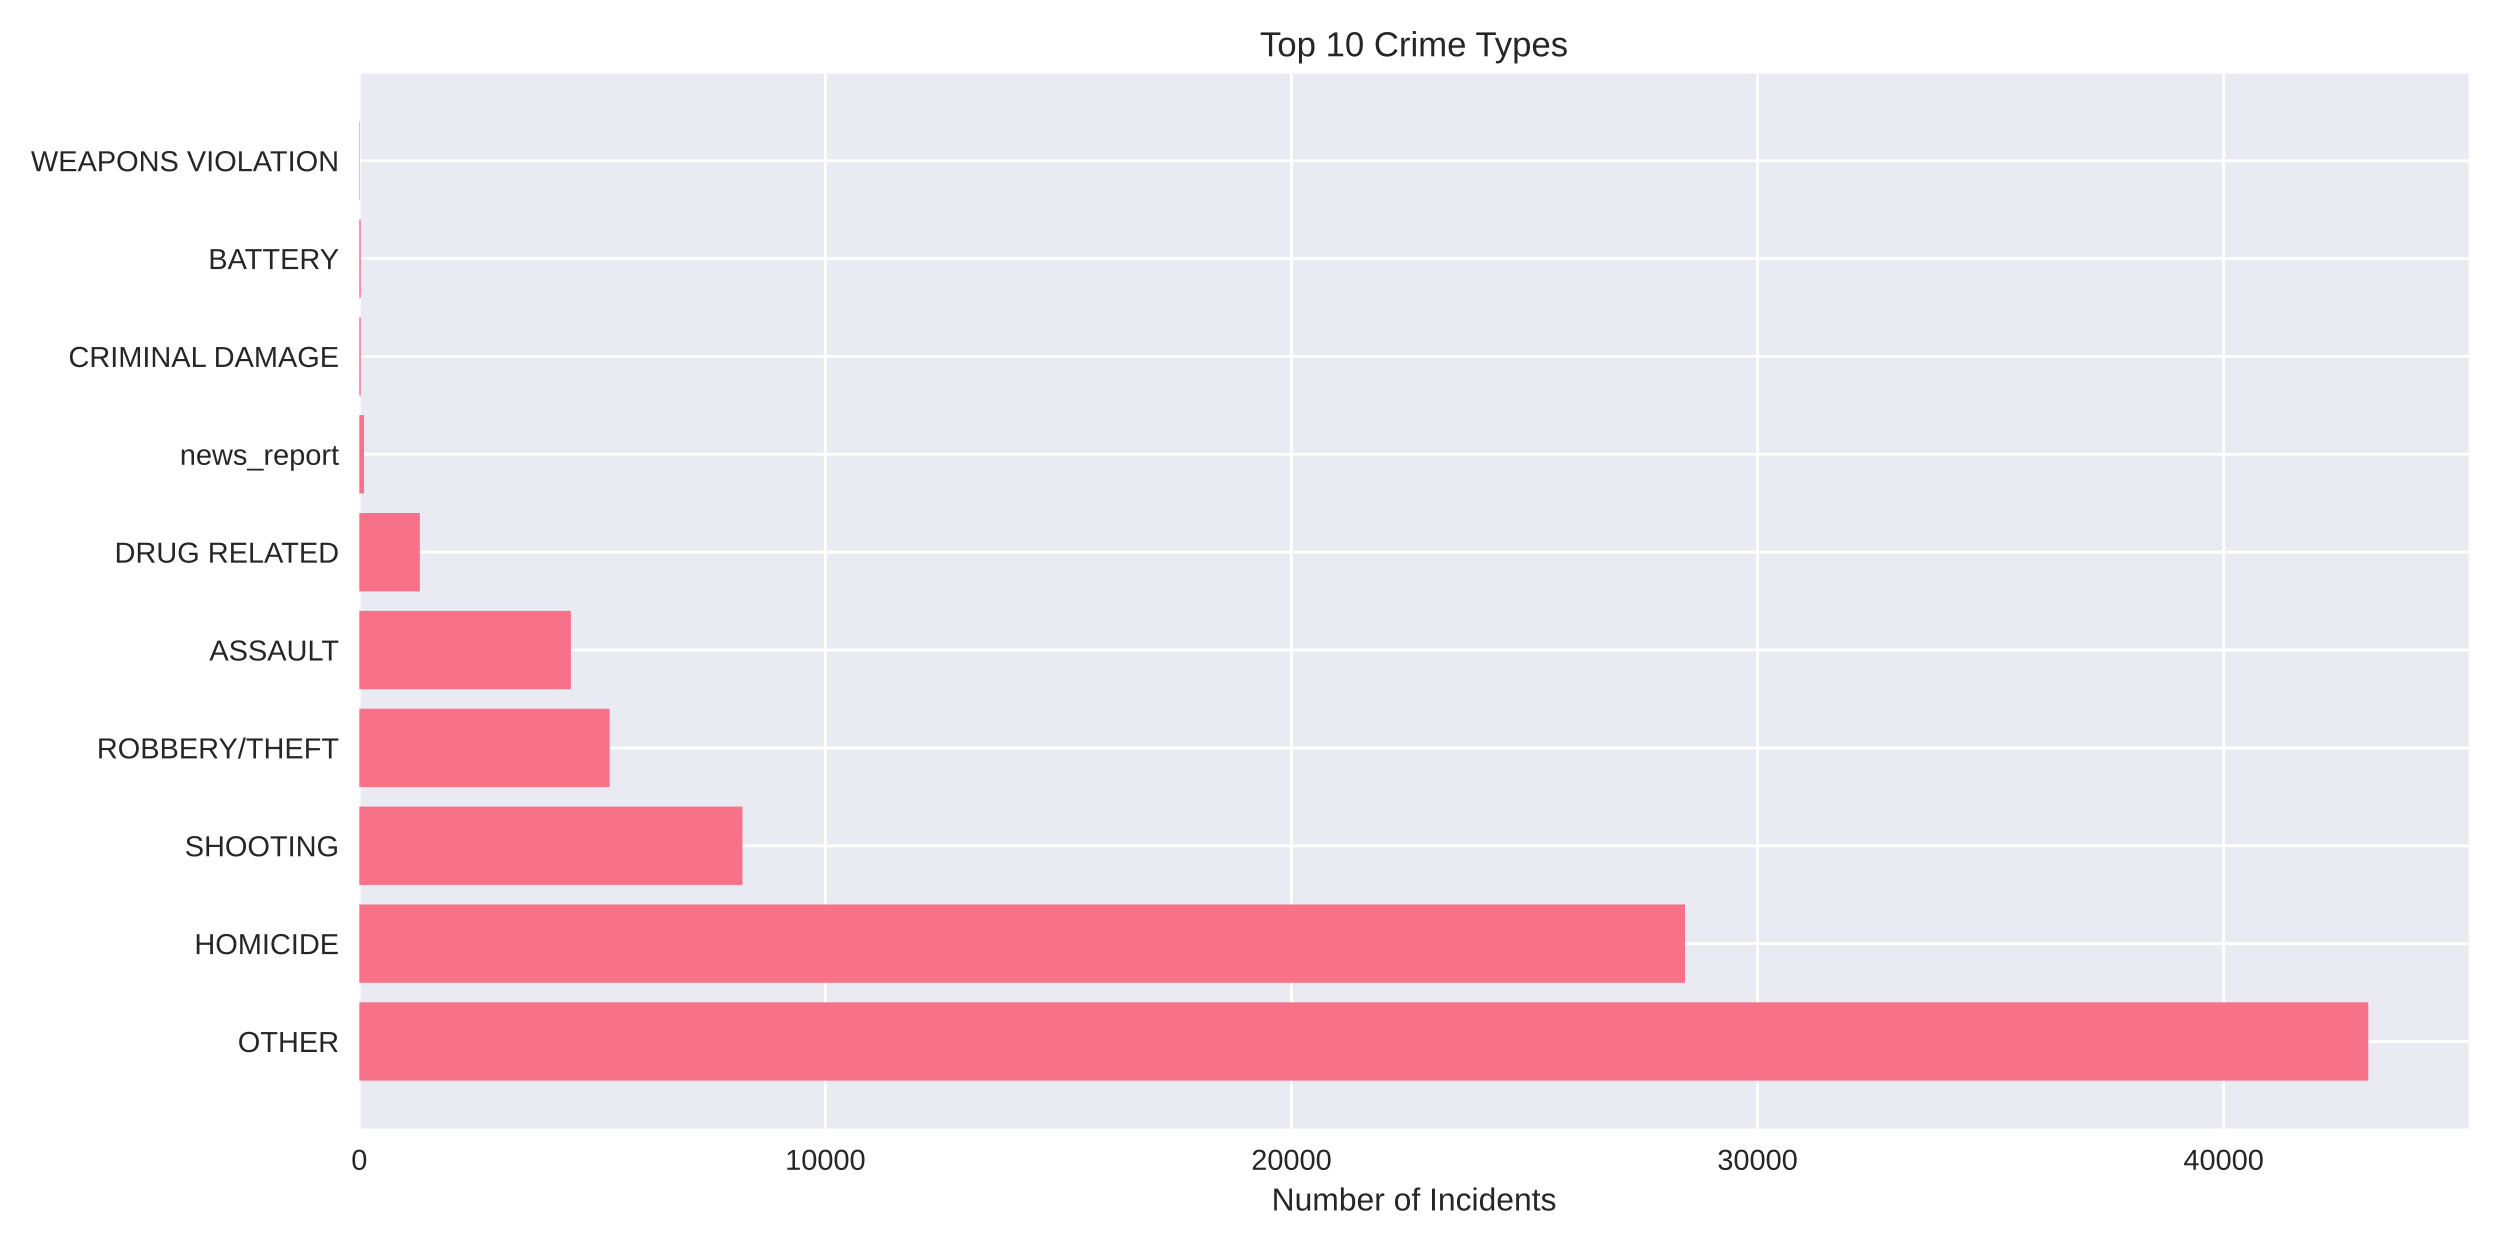
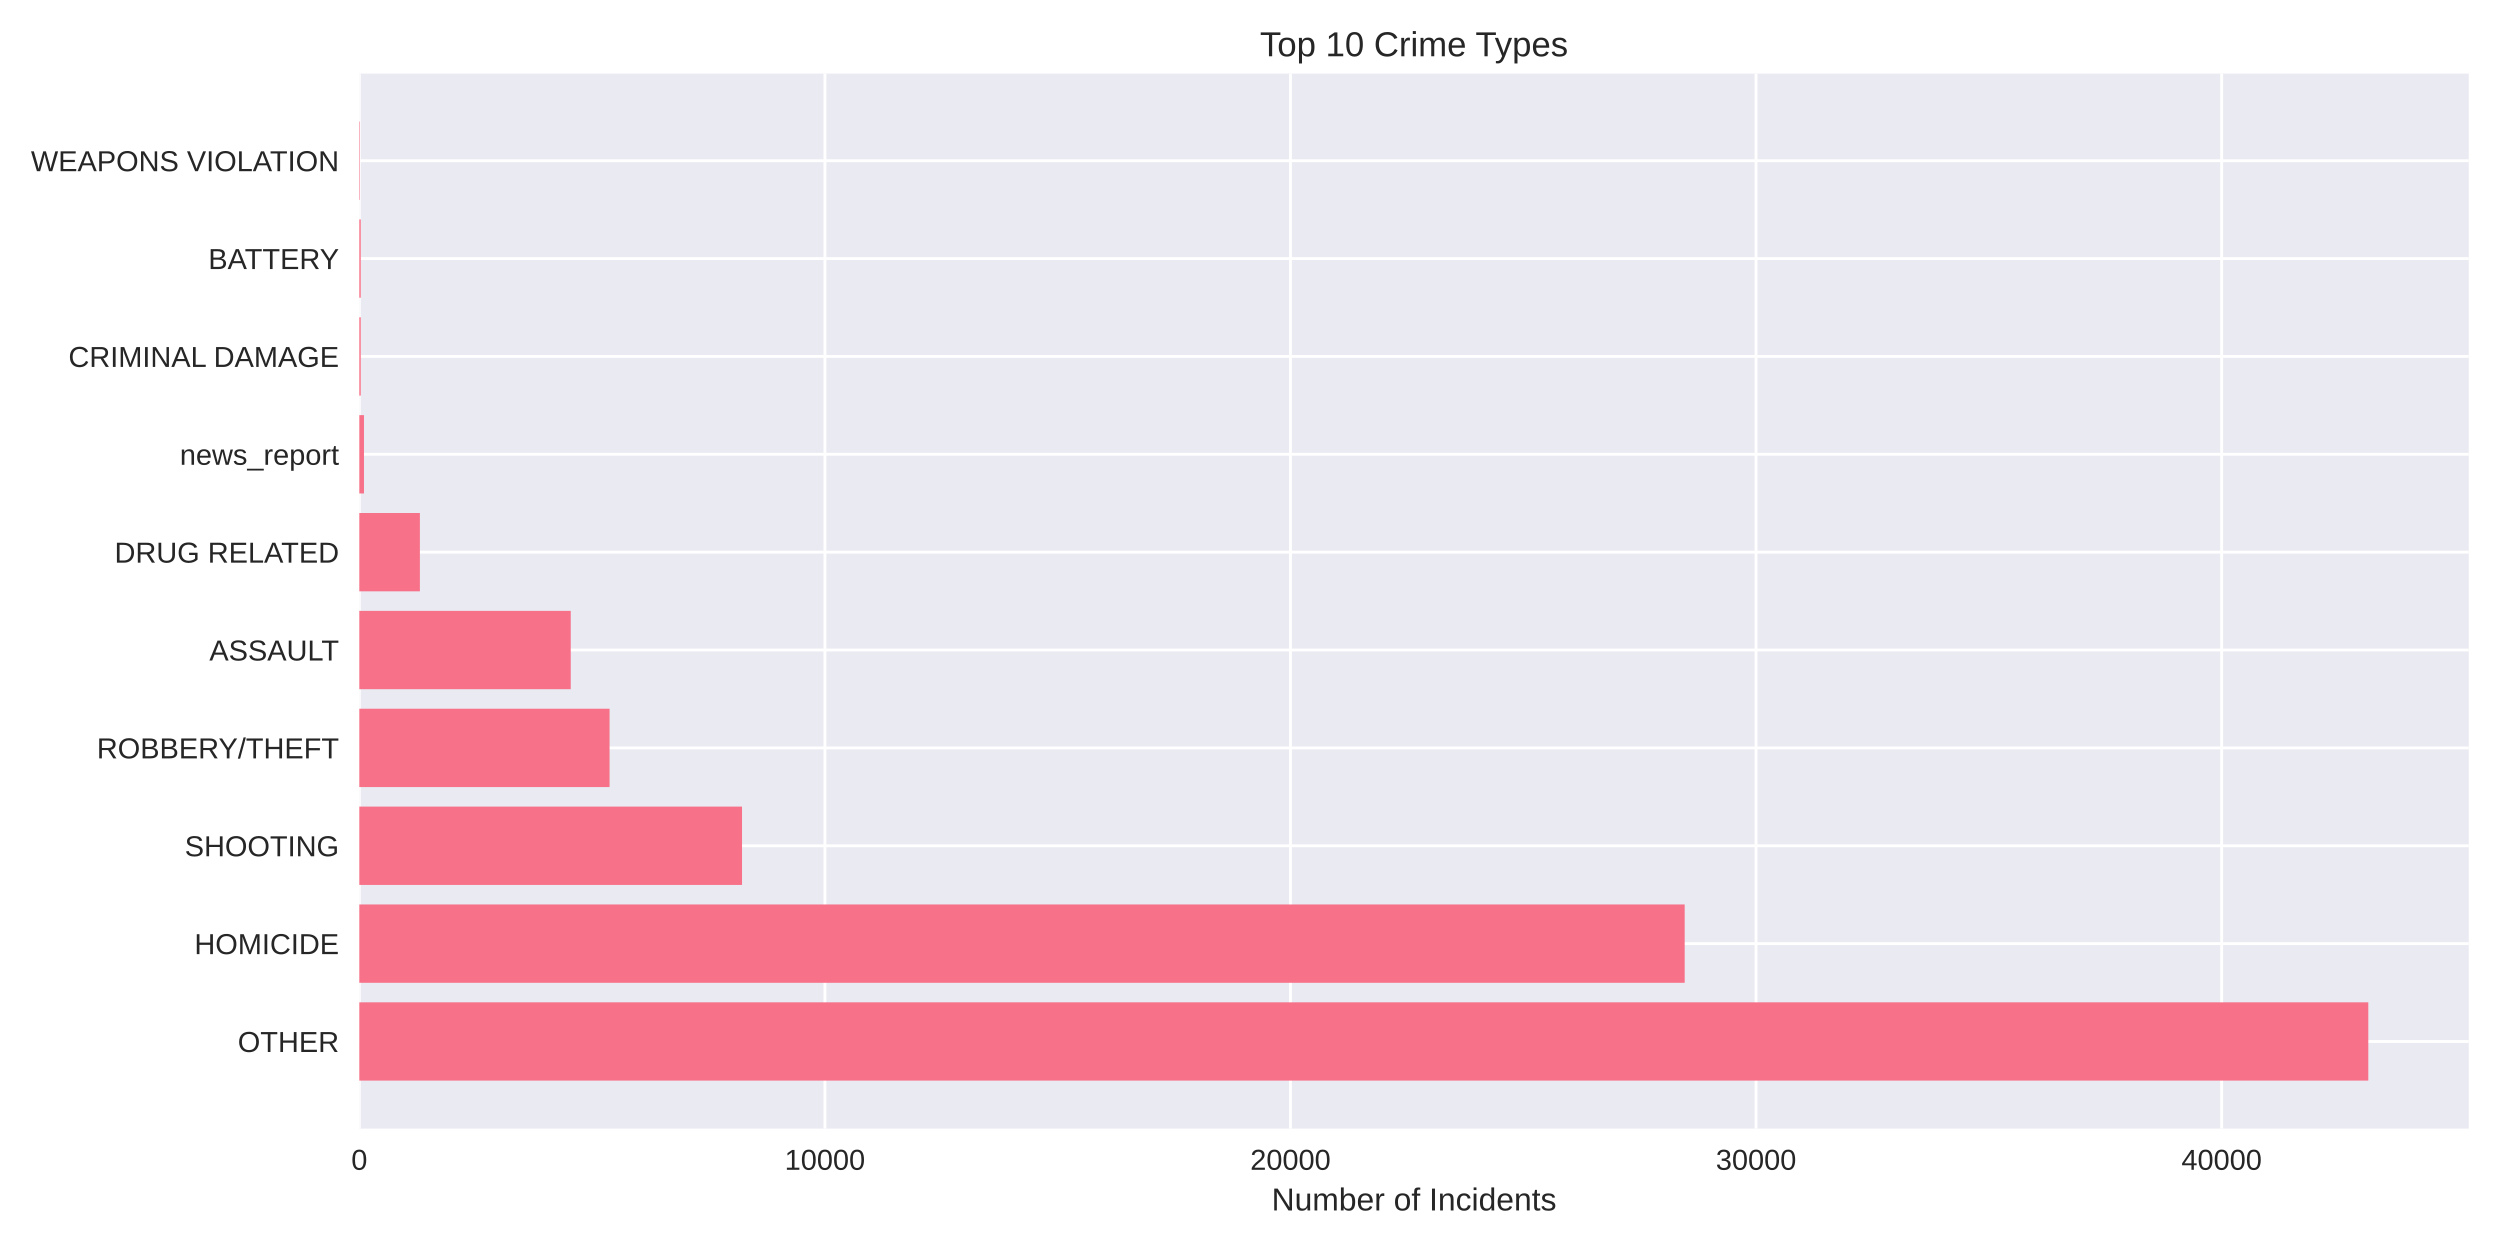
<svg xmlns="http://www.w3.org/2000/svg" width="864pt" height="432pt" viewBox="0 0 864 432" version="1.1">
  <defs>
    <style type="text/css">*{stroke-linejoin: round; stroke-linecap: butt}</style>
  </defs>
  <g id="figure_1">
    <g id="patch_1">
      <path d="M 0 432  L 864 432  L 864 0  L 0 0  z " style="fill: #ffffff" />
    </g>
    <g id="axes_1">
      <g id="patch_2">
        <path d="M 124.18 390.04  L 853.2 390.04  L 853.2 25.44  L 124.18 25.44  z " style="fill: #eaeaf2" />
      </g>
      <g id="matplotlib.axis_1">
        <g id="xtick_1">
          <g id="line2d_1">
-             <path d="M 124.18 390.04  L 124.18 25.44  " clip-path="url(#p483e6865cf)" style="fill: none; stroke: #ffffff; stroke-linecap: round" />
+             <path d="M 124.18 390.04  L 124.18 25.44  " clip-path="url(#p9d524ed941)" style="fill: none; stroke: #ffffff; stroke-linecap: round" />
          </g>
          <g id="line2d_2" />
          <g id="text_1">
            <text style="fill: #262626; font: 10px 'Arial', 'Liberation Sans', 'DejaVu Sans', 'Bitstream Vera Sans', sans-serif; text-anchor: middle" x="124.18" y="404.287" transform="rotate(-0 124.18 404.2869)">0</text>
          </g>
        </g>
        <g id="xtick_2">
          <g id="line2d_3">
-             <path d="M 285.257 390.04  L 285.257 25.44  " clip-path="url(#p483e6865cf)" style="fill: none; stroke: #ffffff; stroke-linecap: round" />
+             <path d="M 285.085 390.04  L 285.085 25.44  " clip-path="url(#p9d524ed941)" style="fill: none; stroke: #ffffff; stroke-linecap: round" />
          </g>
          <g id="line2d_4" />
          <g id="text_2">
-             <text style="fill: #262626; font: 10px 'Arial', 'Liberation Sans', 'DejaVu Sans', 'Bitstream Vera Sans', sans-serif; text-anchor: middle" x="285.257" y="404.287" transform="rotate(-0 285.2566 404.2869)">10000</text>
+             <text style="fill: #262626; font: 10px 'Arial', 'Liberation Sans', 'DejaVu Sans', 'Bitstream Vera Sans', sans-serif; text-anchor: middle" x="285.085" y="404.287" transform="rotate(-0 285.0849 404.2869)">10000</text>
          </g>
        </g>
        <g id="xtick_3">
          <g id="line2d_5">
-             <path d="M 446.333 390.04  L 446.333 25.44  " clip-path="url(#p483e6865cf)" style="fill: none; stroke: #ffffff; stroke-linecap: round" />
+             <path d="M 445.99 390.04  L 445.99 25.44  " clip-path="url(#p9d524ed941)" style="fill: none; stroke: #ffffff; stroke-linecap: round" />
          </g>
          <g id="line2d_6" />
          <g id="text_3">
-             <text style="fill: #262626; font: 10px 'Arial', 'Liberation Sans', 'DejaVu Sans', 'Bitstream Vera Sans', sans-serif; text-anchor: middle" x="446.333" y="404.287" transform="rotate(-0 446.3333 404.2869)">20000</text>
+             <text style="fill: #262626; font: 10px 'Arial', 'Liberation Sans', 'DejaVu Sans', 'Bitstream Vera Sans', sans-serif; text-anchor: middle" x="445.99" y="404.287" transform="rotate(-0 445.9899 404.2869)">20000</text>
          </g>
        </g>
        <g id="xtick_4">
          <g id="line2d_7">
-             <path d="M 607.41 390.04  L 607.41 25.44  " clip-path="url(#p483e6865cf)" style="fill: none; stroke: #ffffff; stroke-linecap: round" />
+             <path d="M 606.895 390.04  L 606.895 25.44  " clip-path="url(#p9d524ed941)" style="fill: none; stroke: #ffffff; stroke-linecap: round" />
          </g>
          <g id="line2d_8" />
          <g id="text_4">
-             <text style="fill: #262626; font: 10px 'Arial', 'Liberation Sans', 'DejaVu Sans', 'Bitstream Vera Sans', sans-serif; text-anchor: middle" x="607.41" y="404.287" transform="rotate(-0 607.4099 404.2869)">30000</text>
+             <text style="fill: #262626; font: 10px 'Arial', 'Liberation Sans', 'DejaVu Sans', 'Bitstream Vera Sans', sans-serif; text-anchor: middle" x="606.895" y="404.287" transform="rotate(-0 606.8948 404.2869)">30000</text>
          </g>
        </g>
        <g id="xtick_5">
          <g id="line2d_9">
-             <path d="M 768.487 390.04  L 768.487 25.44  " clip-path="url(#p483e6865cf)" style="fill: none; stroke: #ffffff; stroke-linecap: round" />
+             <path d="M 767.8 390.04  L 767.8 25.44  " clip-path="url(#p9d524ed941)" style="fill: none; stroke: #ffffff; stroke-linecap: round" />
          </g>
          <g id="line2d_10" />
          <g id="text_5">
-             <text style="fill: #262626; font: 10px 'Arial', 'Liberation Sans', 'DejaVu Sans', 'Bitstream Vera Sans', sans-serif; text-anchor: middle" x="768.487" y="404.287" transform="rotate(-0 768.4866 404.2869)">40000</text>
+             <text style="fill: #262626; font: 10px 'Arial', 'Liberation Sans', 'DejaVu Sans', 'Bitstream Vera Sans', sans-serif; text-anchor: middle" x="767.8" y="404.287" transform="rotate(-0 767.7997 404.2869)">40000</text>
          </g>
        </g>
        <g id="text_6">
          <text style="fill: #262626; font: 11px 'Arial', 'Liberation Sans', 'DejaVu Sans', 'Bitstream Vera Sans', sans-serif; text-anchor: middle" x="488.69" y="418.333" transform="rotate(-0 488.69 418.3334)">Number of Incidents</text>
        </g>
      </g>
      <g id="matplotlib.axis_2">
        <g id="ytick_1">
          <g id="line2d_11">
-             <path d="M 124.18 359.939  L 853.2 359.939  " clip-path="url(#p483e6865cf)" style="fill: none; stroke: #ffffff; stroke-linecap: round" />
+             <path d="M 124.18 359.939  L 853.2 359.939  " clip-path="url(#p9d524ed941)" style="fill: none; stroke: #ffffff; stroke-linecap: round" />
          </g>
          <g id="line2d_12" />
          <g id="text_7">
            <text style="fill: #262626; font: 10px 'Arial', 'Liberation Sans', 'DejaVu Sans', 'Bitstream Vera Sans', sans-serif; text-anchor: end" x="117.18" y="363.562" transform="rotate(-0 117.18 363.562)">OTHER</text>
          </g>
        </g>
        <g id="ytick_2">
          <g id="line2d_13">
-             <path d="M 124.18 326.117  L 853.2 326.117  " clip-path="url(#p483e6865cf)" style="fill: none; stroke: #ffffff; stroke-linecap: round" />
+             <path d="M 124.18 326.117  L 853.2 326.117  " clip-path="url(#p9d524ed941)" style="fill: none; stroke: #ffffff; stroke-linecap: round" />
          </g>
          <g id="line2d_14" />
          <g id="text_8">
            <text style="fill: #262626; font: 10px 'Arial', 'Liberation Sans', 'DejaVu Sans', 'Bitstream Vera Sans', sans-serif; text-anchor: end" x="117.18" y="329.74" transform="rotate(-0 117.18 329.7401)">HOMICIDE</text>
          </g>
        </g>
        <g id="ytick_3">
          <g id="line2d_15">
-             <path d="M 124.18 292.295  L 853.2 292.295  " clip-path="url(#p483e6865cf)" style="fill: none; stroke: #ffffff; stroke-linecap: round" />
+             <path d="M 124.18 292.295  L 853.2 292.295  " clip-path="url(#p9d524ed941)" style="fill: none; stroke: #ffffff; stroke-linecap: round" />
          </g>
          <g id="line2d_16" />
          <g id="text_9">
            <text style="fill: #262626; font: 10px 'Arial', 'Liberation Sans', 'DejaVu Sans', 'Bitstream Vera Sans', sans-serif; text-anchor: end" x="117.18" y="295.918" transform="rotate(-0 117.18 295.9182)">SHOOTING</text>
          </g>
        </g>
        <g id="ytick_4">
          <g id="line2d_17">
-             <path d="M 124.18 258.473  L 853.2 258.473  " clip-path="url(#p483e6865cf)" style="fill: none; stroke: #ffffff; stroke-linecap: round" />
+             <path d="M 124.18 258.473  L 853.2 258.473  " clip-path="url(#p9d524ed941)" style="fill: none; stroke: #ffffff; stroke-linecap: round" />
          </g>
          <g id="line2d_18" />
          <g id="text_10">
            <text style="fill: #262626; font: 10px 'Arial', 'Liberation Sans', 'DejaVu Sans', 'Bitstream Vera Sans', sans-serif; text-anchor: end" x="117.18" y="262.096" transform="rotate(-0 117.18 262.0963)">ROBBERY/THEFT</text>
          </g>
        </g>
        <g id="ytick_5">
          <g id="line2d_19">
-             <path d="M 124.18 224.651  L 853.2 224.651  " clip-path="url(#p483e6865cf)" style="fill: none; stroke: #ffffff; stroke-linecap: round" />
+             <path d="M 124.18 224.651  L 853.2 224.651  " clip-path="url(#p9d524ed941)" style="fill: none; stroke: #ffffff; stroke-linecap: round" />
          </g>
          <g id="line2d_20" />
          <g id="text_11">
            <text style="fill: #262626; font: 10px 'Arial', 'Liberation Sans', 'DejaVu Sans', 'Bitstream Vera Sans', sans-serif; text-anchor: end" x="117.18" y="228.274" transform="rotate(-0 117.18 228.2744)">ASSAULT</text>
          </g>
        </g>
        <g id="ytick_6">
          <g id="line2d_21">
-             <path d="M 124.18 190.829  L 853.2 190.829  " clip-path="url(#p483e6865cf)" style="fill: none; stroke: #ffffff; stroke-linecap: round" />
+             <path d="M 124.18 190.829  L 853.2 190.829  " clip-path="url(#p9d524ed941)" style="fill: none; stroke: #ffffff; stroke-linecap: round" />
          </g>
          <g id="line2d_22" />
          <g id="text_12">
            <text style="fill: #262626; font: 10px 'Arial', 'Liberation Sans', 'DejaVu Sans', 'Bitstream Vera Sans', sans-serif; text-anchor: end" x="117.18" y="194.452" transform="rotate(-0 117.18 194.4525)">DRUG RELATED</text>
          </g>
        </g>
        <g id="ytick_7">
          <g id="line2d_23">
-             <path d="M 124.18 157.007  L 853.2 157.007  " clip-path="url(#p483e6865cf)" style="fill: none; stroke: #ffffff; stroke-linecap: round" />
+             <path d="M 124.18 157.007  L 853.2 157.007  " clip-path="url(#p9d524ed941)" style="fill: none; stroke: #ffffff; stroke-linecap: round" />
          </g>
          <g id="line2d_24" />
          <g id="text_13">
            <text style="fill: #262626; font: 10px 'Arial', 'Liberation Sans', 'DejaVu Sans', 'Bitstream Vera Sans', sans-serif; text-anchor: end" x="117.18" y="160.631" transform="rotate(-0 117.18 160.6306)">news_report</text>
          </g>
        </g>
        <g id="ytick_8">
          <g id="line2d_25">
-             <path d="M 124.18 123.185  L 853.2 123.185  " clip-path="url(#p483e6865cf)" style="fill: none; stroke: #ffffff; stroke-linecap: round" />
+             <path d="M 124.18 123.185  L 853.2 123.185  " clip-path="url(#p9d524ed941)" style="fill: none; stroke: #ffffff; stroke-linecap: round" />
          </g>
          <g id="line2d_26" />
          <g id="text_14">
            <text style="fill: #262626; font: 10px 'Arial', 'Liberation Sans', 'DejaVu Sans', 'Bitstream Vera Sans', sans-serif; text-anchor: end" x="117.18" y="126.809" transform="rotate(-0 117.18 126.8087)">CRIMINAL DAMAGE</text>
          </g>
        </g>
        <g id="ytick_9">
          <g id="line2d_27">
-             <path d="M 124.18 89.363  L 853.2 89.363  " clip-path="url(#p483e6865cf)" style="fill: none; stroke: #ffffff; stroke-linecap: round" />
+             <path d="M 124.18 89.363  L 853.2 89.363  " clip-path="url(#p9d524ed941)" style="fill: none; stroke: #ffffff; stroke-linecap: round" />
          </g>
          <g id="line2d_28" />
          <g id="text_15">
            <text style="fill: #262626; font: 10px 'Arial', 'Liberation Sans', 'DejaVu Sans', 'Bitstream Vera Sans', sans-serif; text-anchor: end" x="117.18" y="92.987" transform="rotate(-0 117.18 92.98681)">BATTERY</text>
          </g>
        </g>
        <g id="ytick_10">
          <g id="line2d_29">
-             <path d="M 124.18 55.541  L 853.2 55.541  " clip-path="url(#p483e6865cf)" style="fill: none; stroke: #ffffff; stroke-linecap: round" />
+             <path d="M 124.18 55.541  L 853.2 55.541  " clip-path="url(#p9d524ed941)" style="fill: none; stroke: #ffffff; stroke-linecap: round" />
          </g>
          <g id="line2d_30" />
          <g id="text_16">
            <text style="fill: #262626; font: 10px 'Arial', 'Liberation Sans', 'DejaVu Sans', 'Bitstream Vera Sans', sans-serif; text-anchor: end" x="117.18" y="59.165" transform="rotate(-0 117.18 59.16492)">WEAPONS VIOLATION</text>
          </g>
        </g>
      </g>
      <g id="patch_3">
-         <path d="M 124.18 373.467  L 818.485 373.467  L 818.485 346.41  L 124.18 346.41  z " clip-path="url(#p483e6865cf)" style="fill: #f77189" />
+         <path d="M 124.18 373.467  L 818.485 373.467  L 818.485 346.41  L 124.18 346.41  z " clip-path="url(#p9d524ed941)" style="fill: #f77189" />
      </g>
      <g id="patch_4">
-         <path d="M 124.18 339.645  L 582.346 339.645  L 582.346 312.588  L 124.18 312.588  z " clip-path="url(#p483e6865cf)" style="fill: #f77189" />
+         <path d="M 124.18 339.645  L 582.228 339.645  L 582.228 312.588  L 124.18 312.588  z " clip-path="url(#p9d524ed941)" style="fill: #f77189" />
      </g>
      <g id="patch_5">
-         <path d="M 124.18 305.823  L 256.585 305.823  L 256.585 278.766  L 124.18 278.766  z " clip-path="url(#p483e6865cf)" style="fill: #f77189" />
+         <path d="M 124.18 305.823  L 256.444 305.823  L 256.444 278.766  L 124.18 278.766  z " clip-path="url(#p9d524ed941)" style="fill: #f77189" />
      </g>
      <g id="patch_6">
-         <path d="M 124.18 272.002  L 210.694 272.002  L 210.694 244.944  L 124.18 244.944  z " clip-path="url(#p483e6865cf)" style="fill: #f77189" />
+         <path d="M 124.18 272.002  L 210.666 272.002  L 210.666 244.944  L 124.18 244.944  z " clip-path="url(#p9d524ed941)" style="fill: #f77189" />
      </g>
      <g id="patch_7">
-         <path d="M 124.18 238.18  L 197.293 238.18  L 197.293 211.122  L 124.18 211.122  z " clip-path="url(#p483e6865cf)" style="fill: #f77189" />
+         <path d="M 124.18 238.18  L 197.247 238.18  L 197.247 211.122  L 124.18 211.122  z " clip-path="url(#p9d524ed941)" style="fill: #f77189" />
      </g>
      <g id="patch_8">
-         <path d="M 124.18 204.358  L 145.104 204.358  L 145.104 177.3  L 124.18 177.3  z " clip-path="url(#p483e6865cf)" style="fill: #f77189" />
+         <path d="M 124.18 204.358  L 145.114 204.358  L 145.114 177.3  L 124.18 177.3  z " clip-path="url(#p9d524ed941)" style="fill: #f77189" />
      </g>
      <g id="patch_9">
-         <path d="M 124.18 170.536  L 125.791 170.536  L 125.791 143.478  L 124.18 143.478  z " clip-path="url(#p483e6865cf)" style="fill: #f77189" />
+         <path d="M 124.18 170.536  L 125.789 170.536  L 125.789 143.478  L 124.18 143.478  z " clip-path="url(#p9d524ed941)" style="fill: #f77189" />
      </g>
      <g id="patch_10">
-         <path d="M 124.18 136.714  L 124.679 136.714  L 124.679 109.657  L 124.18 109.657  z " clip-path="url(#p483e6865cf)" style="fill: #f77189" />
+         <path d="M 124.18 136.714  L 124.679 136.714  L 124.679 109.657  L 124.18 109.657  z " clip-path="url(#p9d524ed941)" style="fill: #f77189" />
      </g>
      <g id="patch_11">
-         <path d="M 124.18 102.892  L 124.679 102.892  L 124.679 75.835  L 124.18 75.835  z " clip-path="url(#p483e6865cf)" style="fill: #f77189" />
+         <path d="M 124.18 102.892  L 124.679 102.892  L 124.679 75.835  L 124.18 75.835  z " clip-path="url(#p9d524ed941)" style="fill: #f77189" />
      </g>
      <g id="patch_12">
-         <path d="M 124.18 69.07  L 124.357 69.07  L 124.357 42.013  L 124.18 42.013  z " clip-path="url(#p483e6865cf)" style="fill: #f77189" />
+         <path d="M 124.18 69.07  L 124.357 69.07  L 124.357 42.013  L 124.18 42.013  z " clip-path="url(#p9d524ed941)" style="fill: #f77189" />
      </g>
      <g id="patch_13">
        <path d="M 124.18 390.04  L 124.18 25.44  " style="fill: none" />
      </g>
      <g id="patch_14">
        <path d="M 853.2 390.04  L 853.2 25.44  " style="fill: none" />
      </g>
      <g id="patch_15">
        <path d="M 124.18 390.04  L 853.2 390.04  " style="fill: none" />
      </g>
      <g id="patch_16">
        <path d="M 124.18 25.44  L 853.2 25.44  " style="fill: none" />
      </g>
      <g id="text_17">
        <text style="fill: #262626; font: 12px 'Arial', 'Liberation Sans', 'DejaVu Sans', 'Bitstream Vera Sans', sans-serif; text-anchor: middle" x="488.69" y="19.44" transform="rotate(-0 488.69 19.44)">Top 10 Crime Types</text>
      </g>
    </g>
  </g>
  <defs>
-     <clipPath id="p483e6865cf">
+     <clipPath id="p9d524ed941">
      <rect x="124.18" y="25.44" width="729.02" height="364.6" />
    </clipPath>
  </defs>
</svg>
